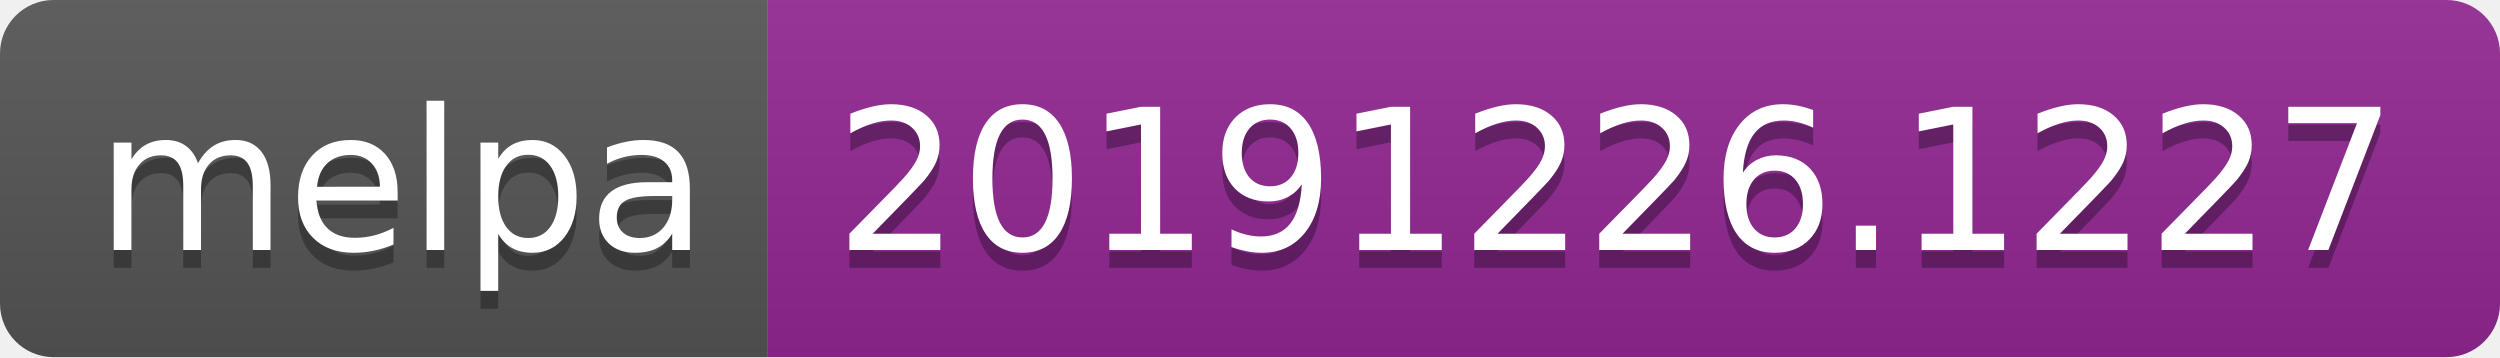
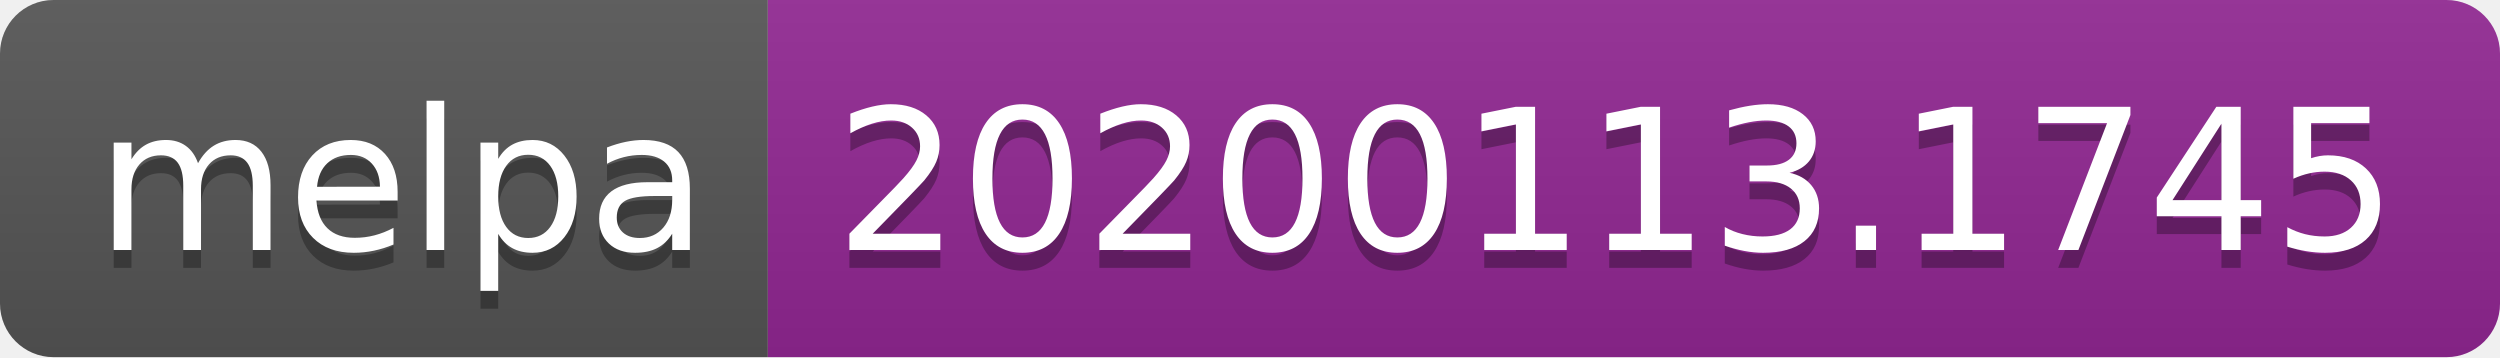
<svg xmlns="http://www.w3.org/2000/svg" width="140" height="20">
  <linearGradient id="b" x2="0" y2="100%">
    <stop offset="0" stop-color="#bbb" stop-opacity=".1" />
    <stop offset="1" stop-opacity=".1" />
  </linearGradient>
  <clipPath id="a">
    <rect width="140" height="20" rx="3" fill="#fff" />
  </clipPath>
  <g clip-path="url(#a)">
    <path fill="#555" d="M0 0h43v20H0z" />
    <path fill="#922793" d="M43 0h97v20H43z" />
    <path fill="url(#b)" d="M0 0h140v20H0z" />
  </g>
  <g fill="#fff" text-anchor="middle" font-family="DejaVu Sans,Verdana,Geneva,sans-serif" font-size="110">
    <text x="225" y="150" fill="#010101" fill-opacity=".3" transform="scale(.1)" textLength="330">melpa</text>
    <text x="225" y="140" transform="scale(.1)" textLength="330">melpa</text>
-     <text x="905" y="150" fill="#010101" fill-opacity=".3" transform="scale(.1)" textLength="870">20191226.1227</text>
-     <text x="905" y="140" transform="scale(.1)" textLength="870">20191226.1227</text>
+     <text x="905" y="150" fill="#010101" fill-opacity=".3" transform="scale(.1)" textLength="870">20200113.1745</text>
+     <text x="905" y="140" transform="scale(.1)" textLength="870">20200113.1745</text>
  </g>
</svg>
